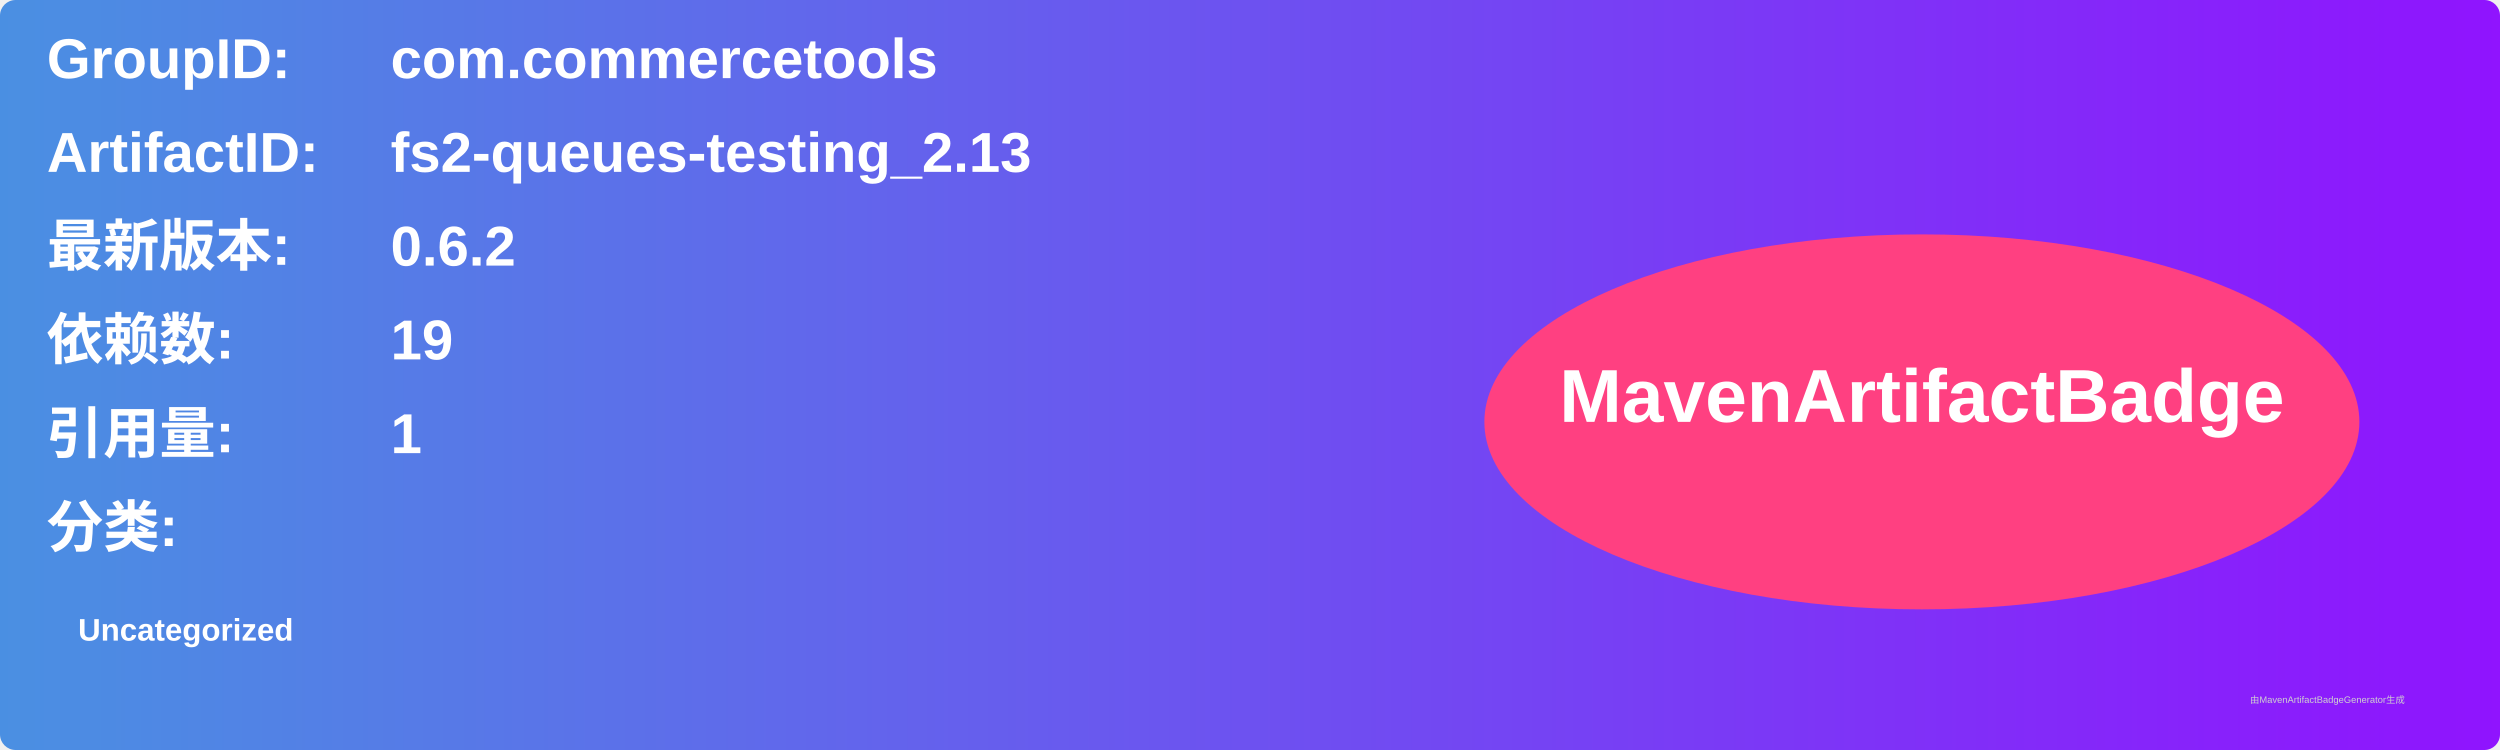
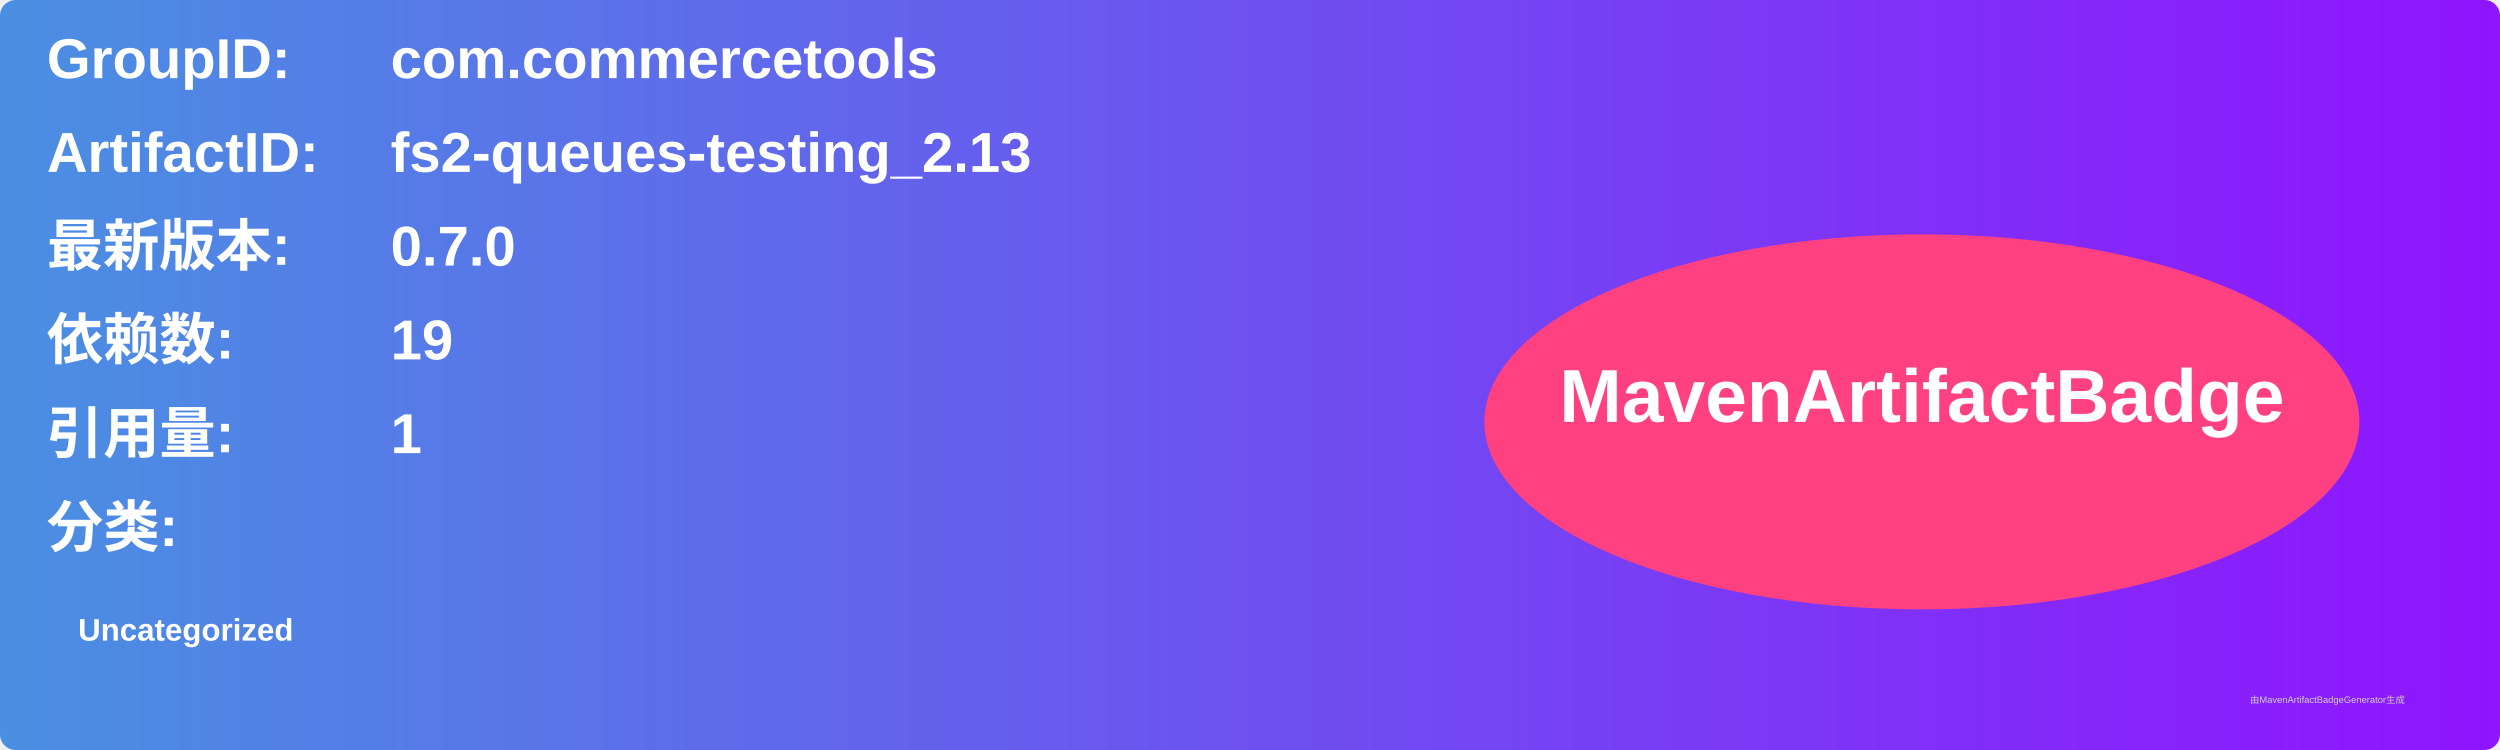
<svg xmlns="http://www.w3.org/2000/svg" width="800" height="240" viewBox="0 0 800 240">
  <linearGradient id="grad" x1="0%" y1="0%" x2="100%" y2="0%">
    <stop offset="0%" stop-color="#4a90e2" />
    <stop offset="100%" stop-color="#9013fe" />
  </linearGradient>
  <rect width="100%" height="100%" rx="5" ry="5" fill="url(#grad)" />
  <g transform="translate(15, 15)">
    <text x="0" y="10" font-family="Arial" font-size="18" fill="white" font-weight="bold" width="260">GroupID:</text>
    <text x="110" y="10" font-family="Arial" font-size="18" fill="white" font-weight="bold" width="460">com.commercetools</text>
    <text x="0" y="40" font-family="Arial" font-size="18" fill="white" font-weight="bold" width="260">ArtifactID:</text>
    <text x="110" y="40" font-family="Arial" font-size="18" fill="white" font-weight="bold" width="460">fs2-queues-testing_2.13</text>
    <text x="0" y="70" font-family="Arial" font-size="18" fill="white" font-weight="bold">最新版本:</text>
    <text x="110" y="70" font-family="Arial" font-size="18" fill="white" font-weight="bold">
-       <tspan font-weight="bold">0.6.2</tspan>
+       <tspan font-weight="bold">0.7.0</tspan>
    </text>
    <text x="0" y="100" font-family="Arial" font-size="18" fill="white" font-weight="bold">依赖数: </text>
    <text x="110" y="100" font-family="Arial" font-size="18" fill="white">
      <tspan font-weight="bold">19</tspan>
    </text>
    <text x="0" y="130" font-family="Arial" font-size="18" fill="white" font-weight="bold">引用量: </text>
    <text x="110" y="130" font-family="Arial" font-size="18" fill="white">
      <tspan font-weight="bold">1</tspan>
    </text>
    <text x="0" y="160" font-family="Arial" font-size="18" fill="white" font-weight="bold">分类:</text>
    <text x="10" y="190" font-family="Arial" font-size="10" fill="white">
      <tspan font-weight="bold">Uncategorized</tspan>
    </text>
    <ellipse cx="600" cy="120" rx="140" ry="60" fill="#ff4081" />
    <text x="600" y="120" text-anchor="middle" font-family="Arial" font-size="24" fill="white" font-weight="bold">MavenArtifactBadge</text>
  </g>
  <text x="720" y="225" font-family="Arial" font-size="3" fill="#d0d0d0">由MavenArtifactBadgeGenerator生成</text>
</svg>
